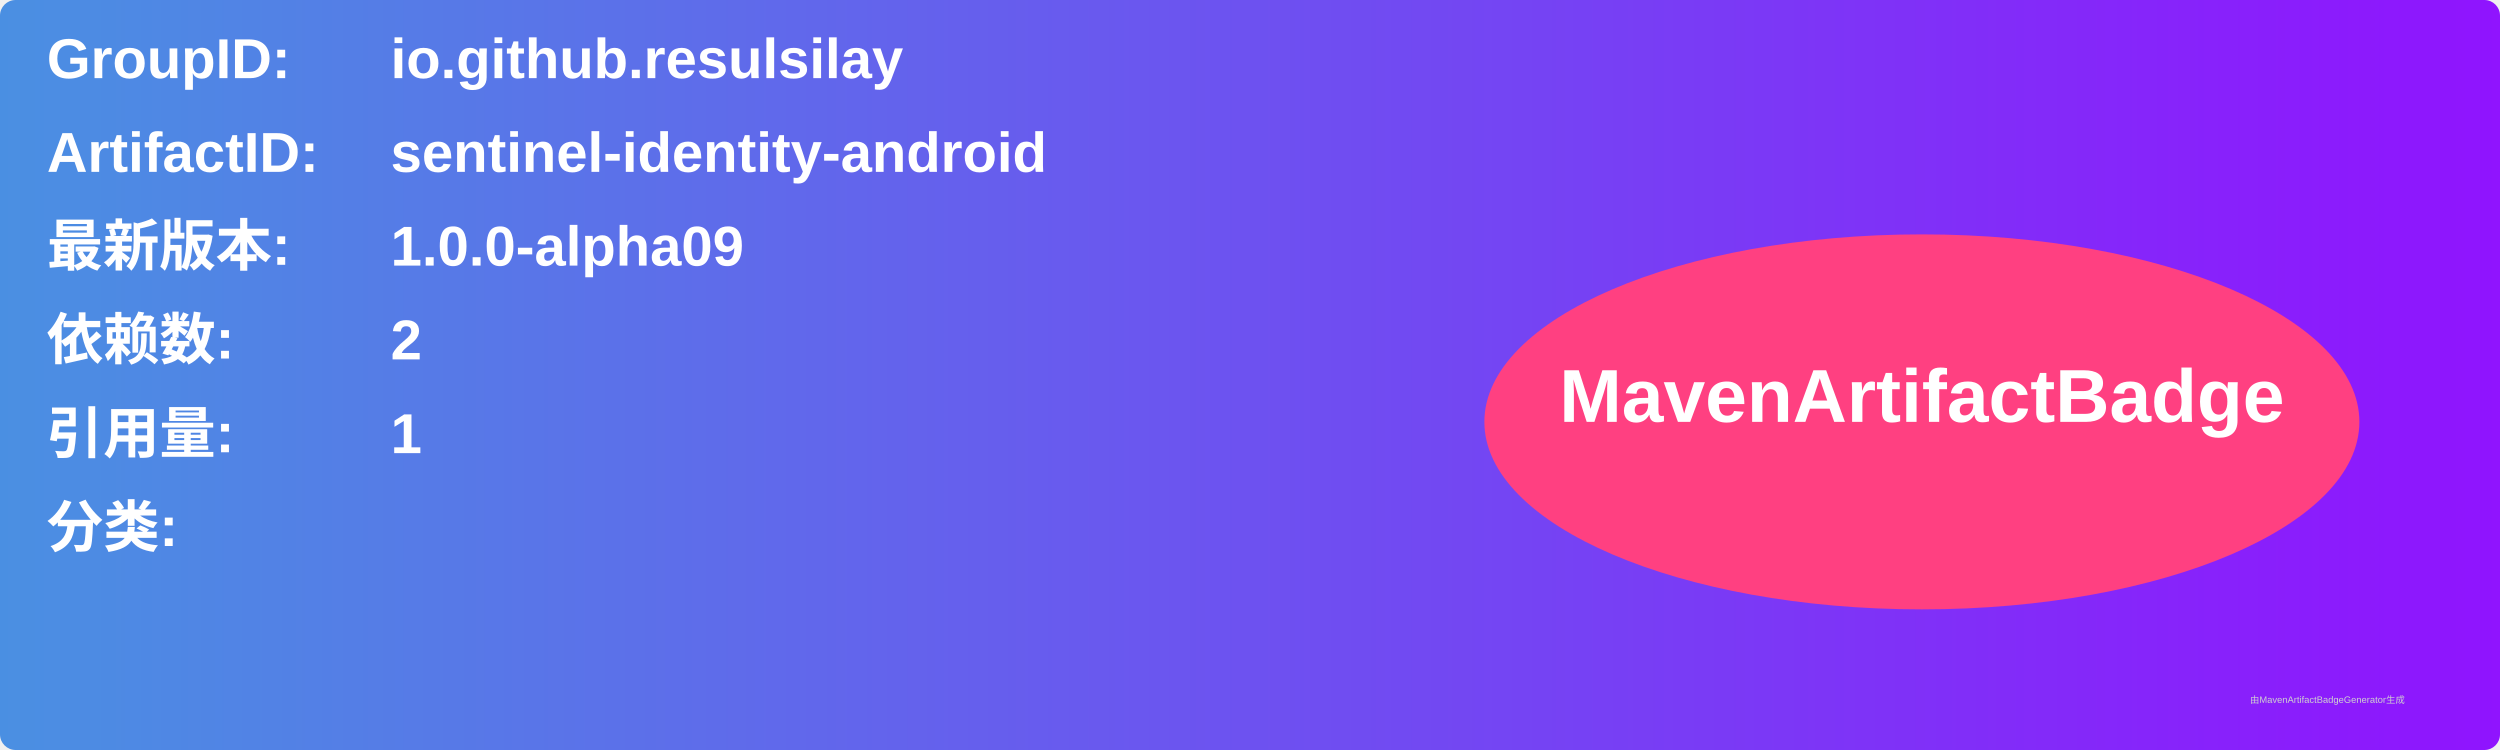
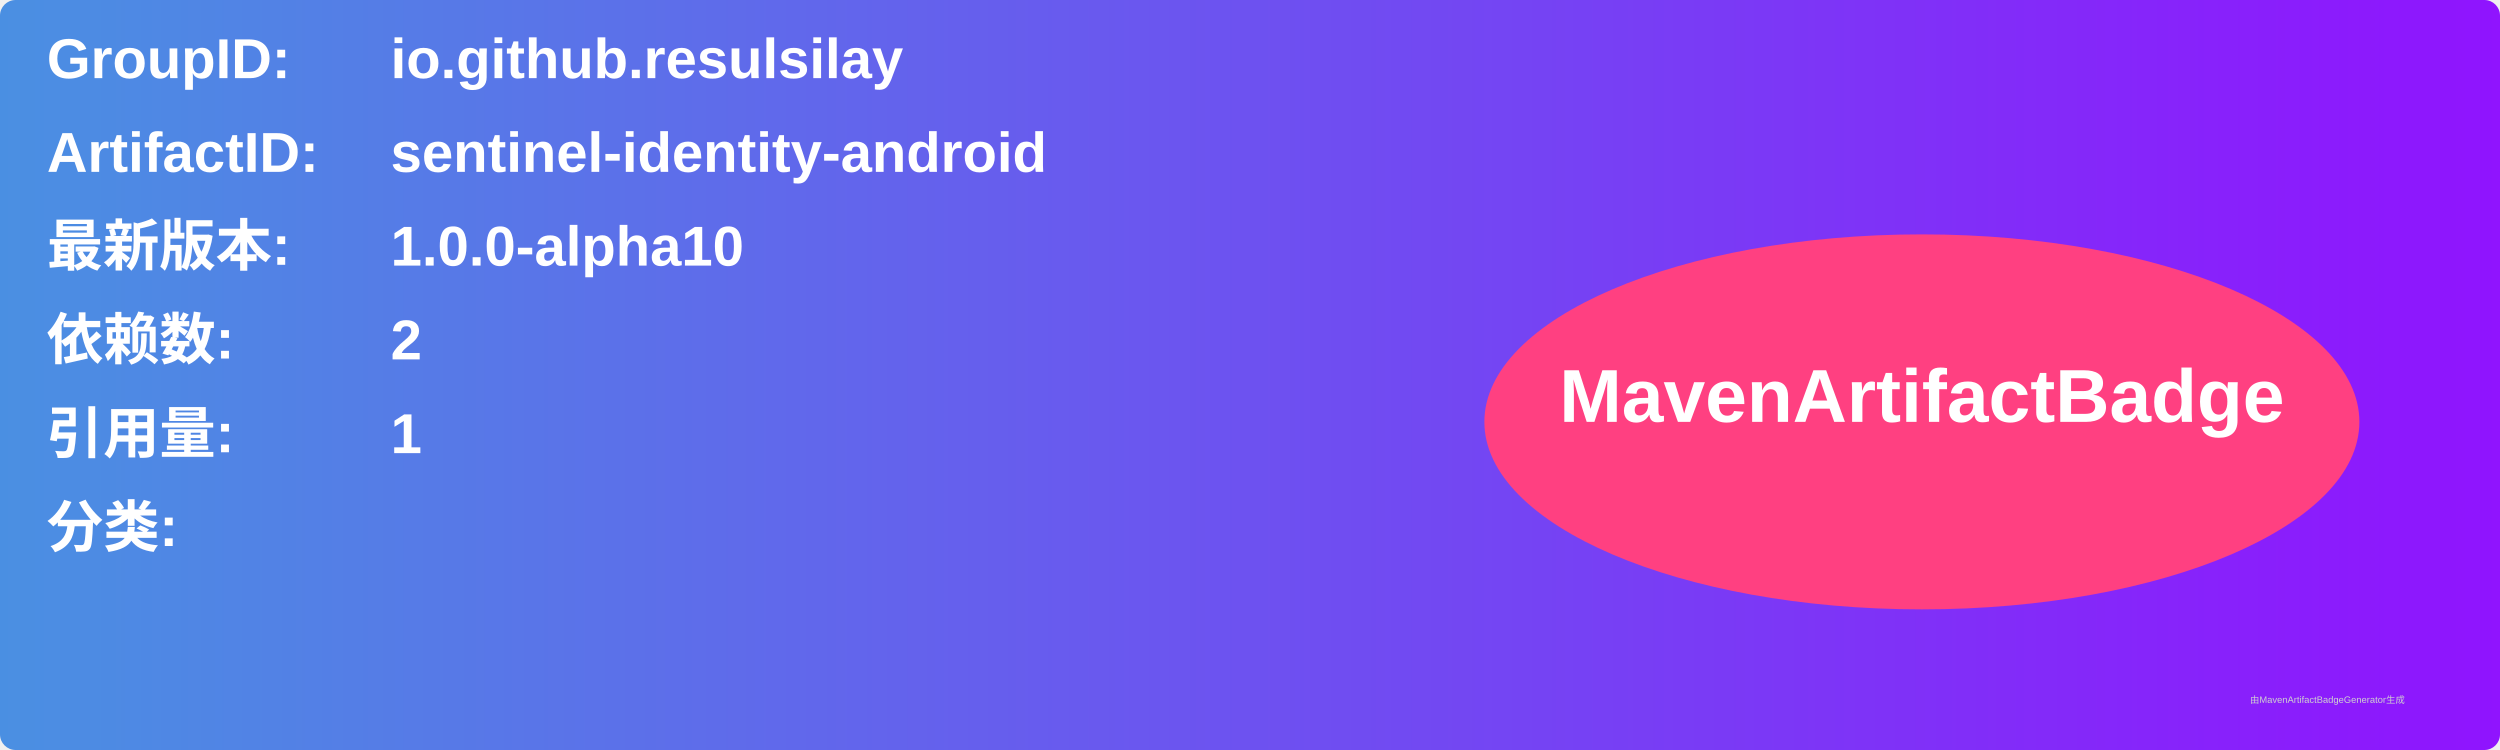
<svg xmlns="http://www.w3.org/2000/svg" width="800" height="240" viewBox="0 0 800 240">
  <linearGradient id="grad" x1="0%" y1="0%" x2="100%" y2="0%">
    <stop offset="0%" stop-color="#4a90e2" />
    <stop offset="100%" stop-color="#9013fe" />
  </linearGradient>
  <rect width="100%" height="100%" rx="5" ry="5" fill="url(#grad)" />
  <g transform="translate(15, 15)">
    <text x="0" y="10" font-family="Arial" font-size="18" fill="white" font-weight="bold" width="260">GroupID:</text>
    <text x="110" y="10" font-family="Arial" font-size="18" fill="white" font-weight="bold" width="460">io.github.resulsilay</text>
    <text x="0" y="40" font-family="Arial" font-size="18" fill="white" font-weight="bold" width="260">ArtifactID:</text>
    <text x="110" y="40" font-family="Arial" font-size="18" fill="white" font-weight="bold" width="460">sentinel-identity-android</text>
    <text x="0" y="70" font-family="Arial" font-size="18" fill="white" font-weight="bold">最新版本:</text>
    <text x="110" y="70" font-family="Arial" font-size="18" fill="white" font-weight="bold">
-       <tspan font-weight="bold">1.0.0-alpha09</tspan>
+       <tspan font-weight="bold">1.0.0-alpha10</tspan>
    </text>
    <text x="0" y="100" font-family="Arial" font-size="18" fill="white" font-weight="bold">依赖数: </text>
    <text x="110" y="100" font-family="Arial" font-size="18" fill="white">
      <tspan font-weight="bold">2</tspan>
    </text>
    <text x="0" y="130" font-family="Arial" font-size="18" fill="white" font-weight="bold">引用量: </text>
    <text x="110" y="130" font-family="Arial" font-size="18" fill="white">
      <tspan font-weight="bold">1</tspan>
    </text>
    <text x="0" y="160" font-family="Arial" font-size="18" fill="white" font-weight="bold">分类:</text>
    <text x="10" y="190" font-family="Arial" font-size="10" fill="white">
      <tspan font-weight="bold" />
    </text>
    <ellipse cx="600" cy="120" rx="140" ry="60" fill="#ff4081" />
    <text x="600" y="120" text-anchor="middle" font-family="Arial" font-size="24" fill="white" font-weight="bold">MavenArtifactBadge</text>
  </g>
  <text x="720" y="225" font-family="Arial" font-size="3" fill="#d0d0d0">由MavenArtifactBadgeGenerator生成</text>
</svg>
